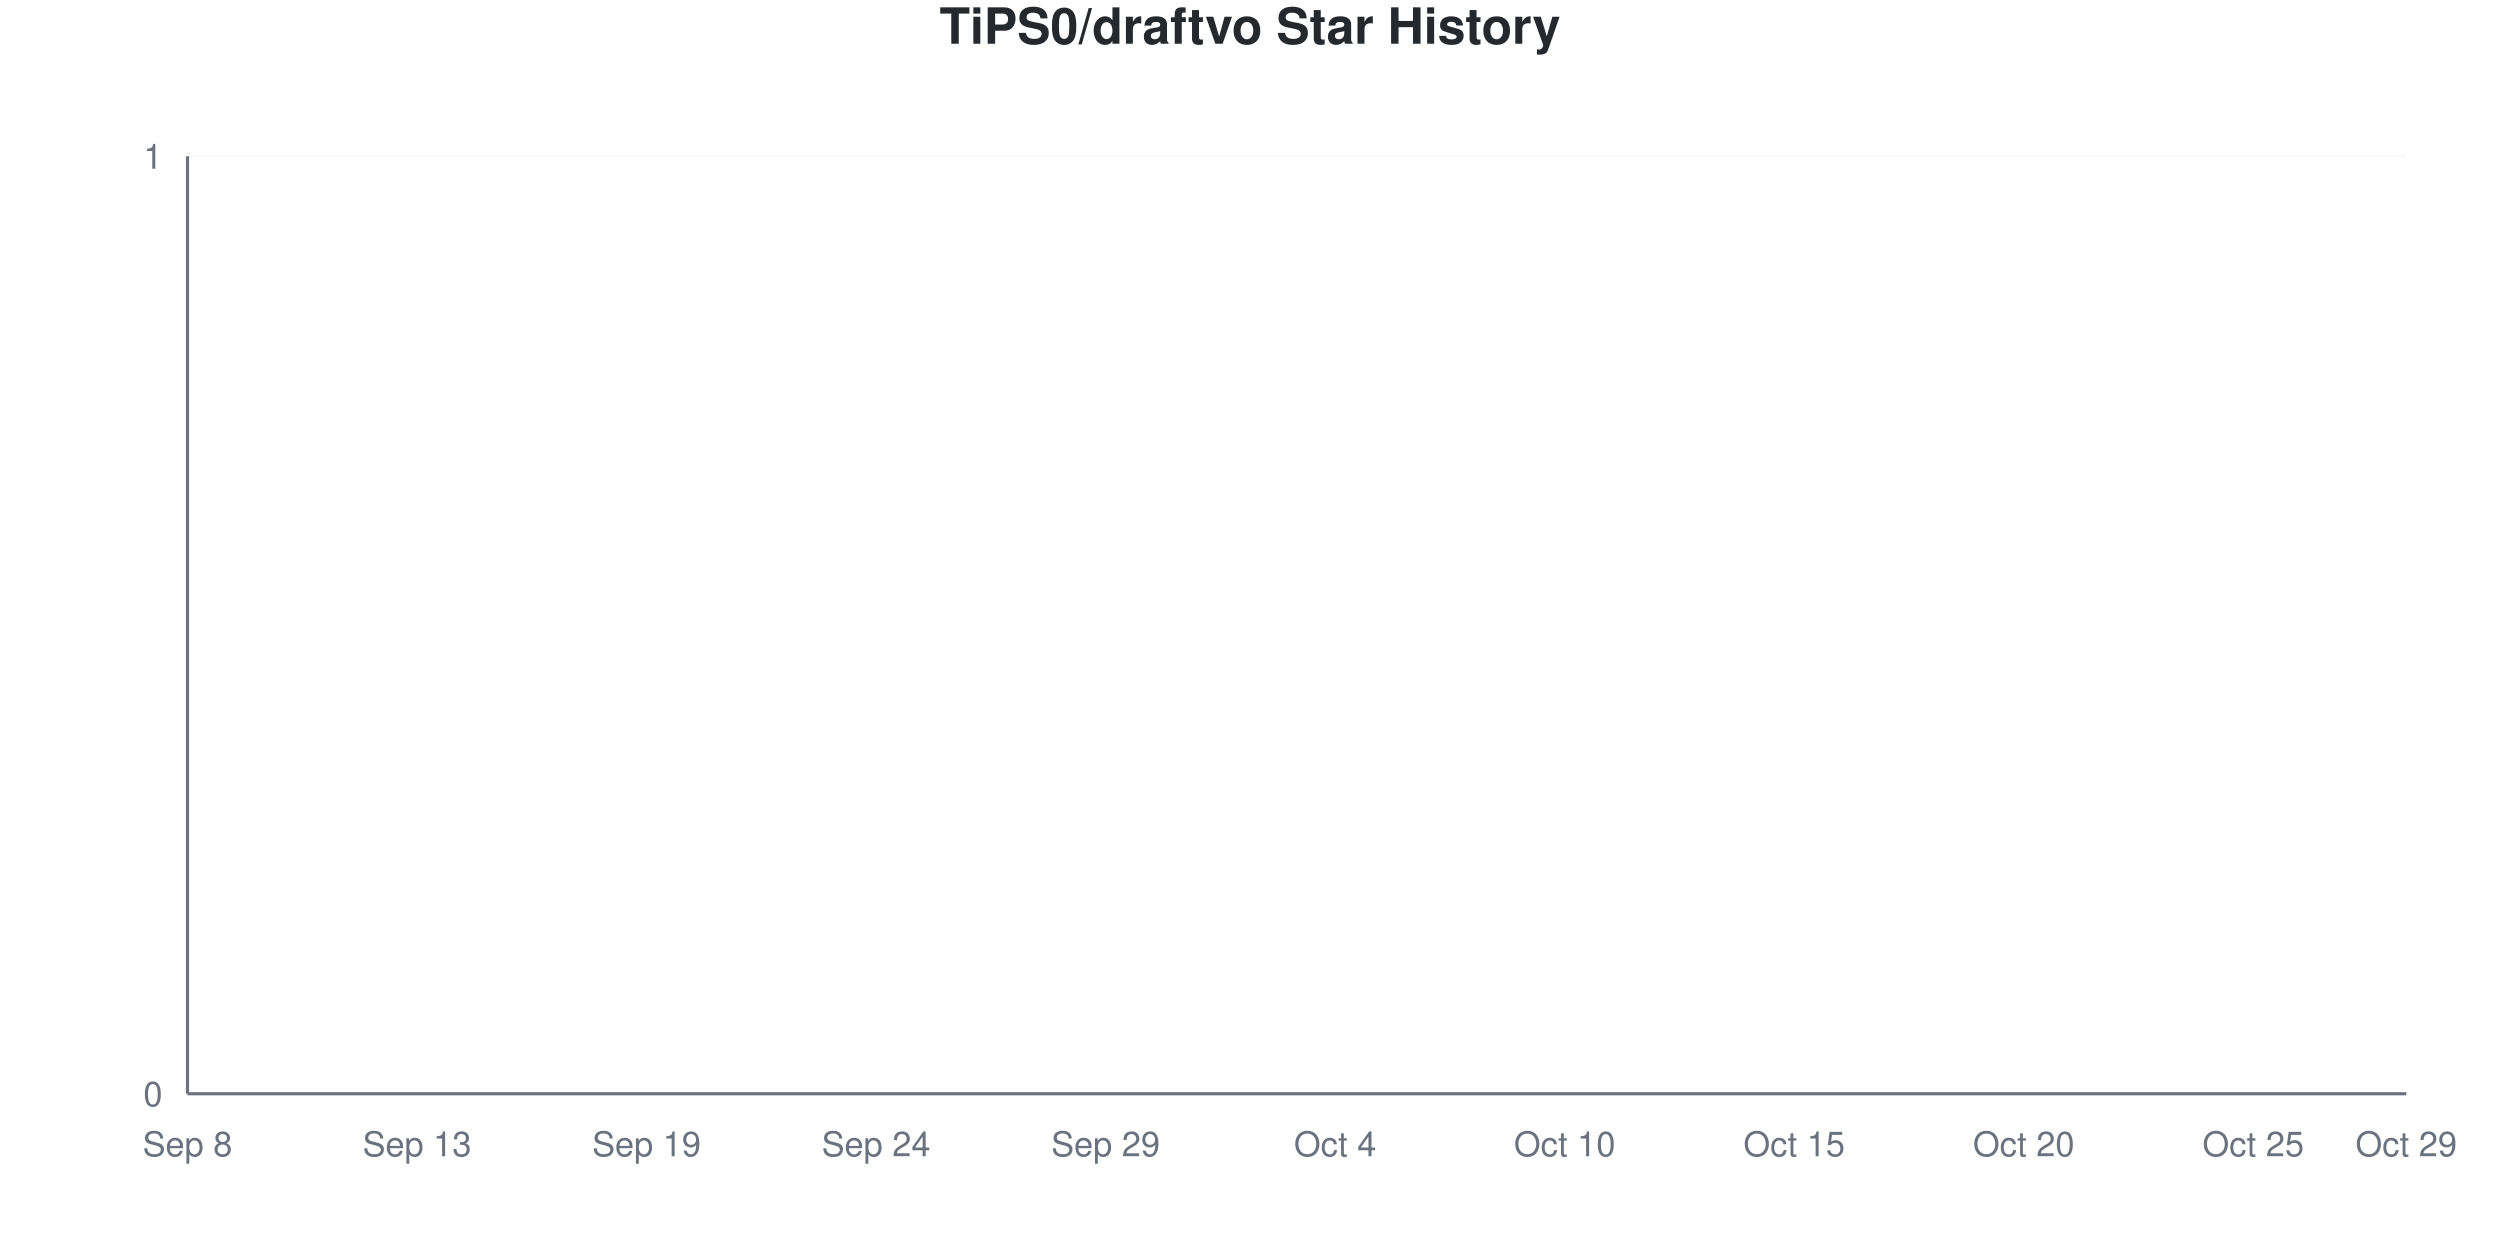
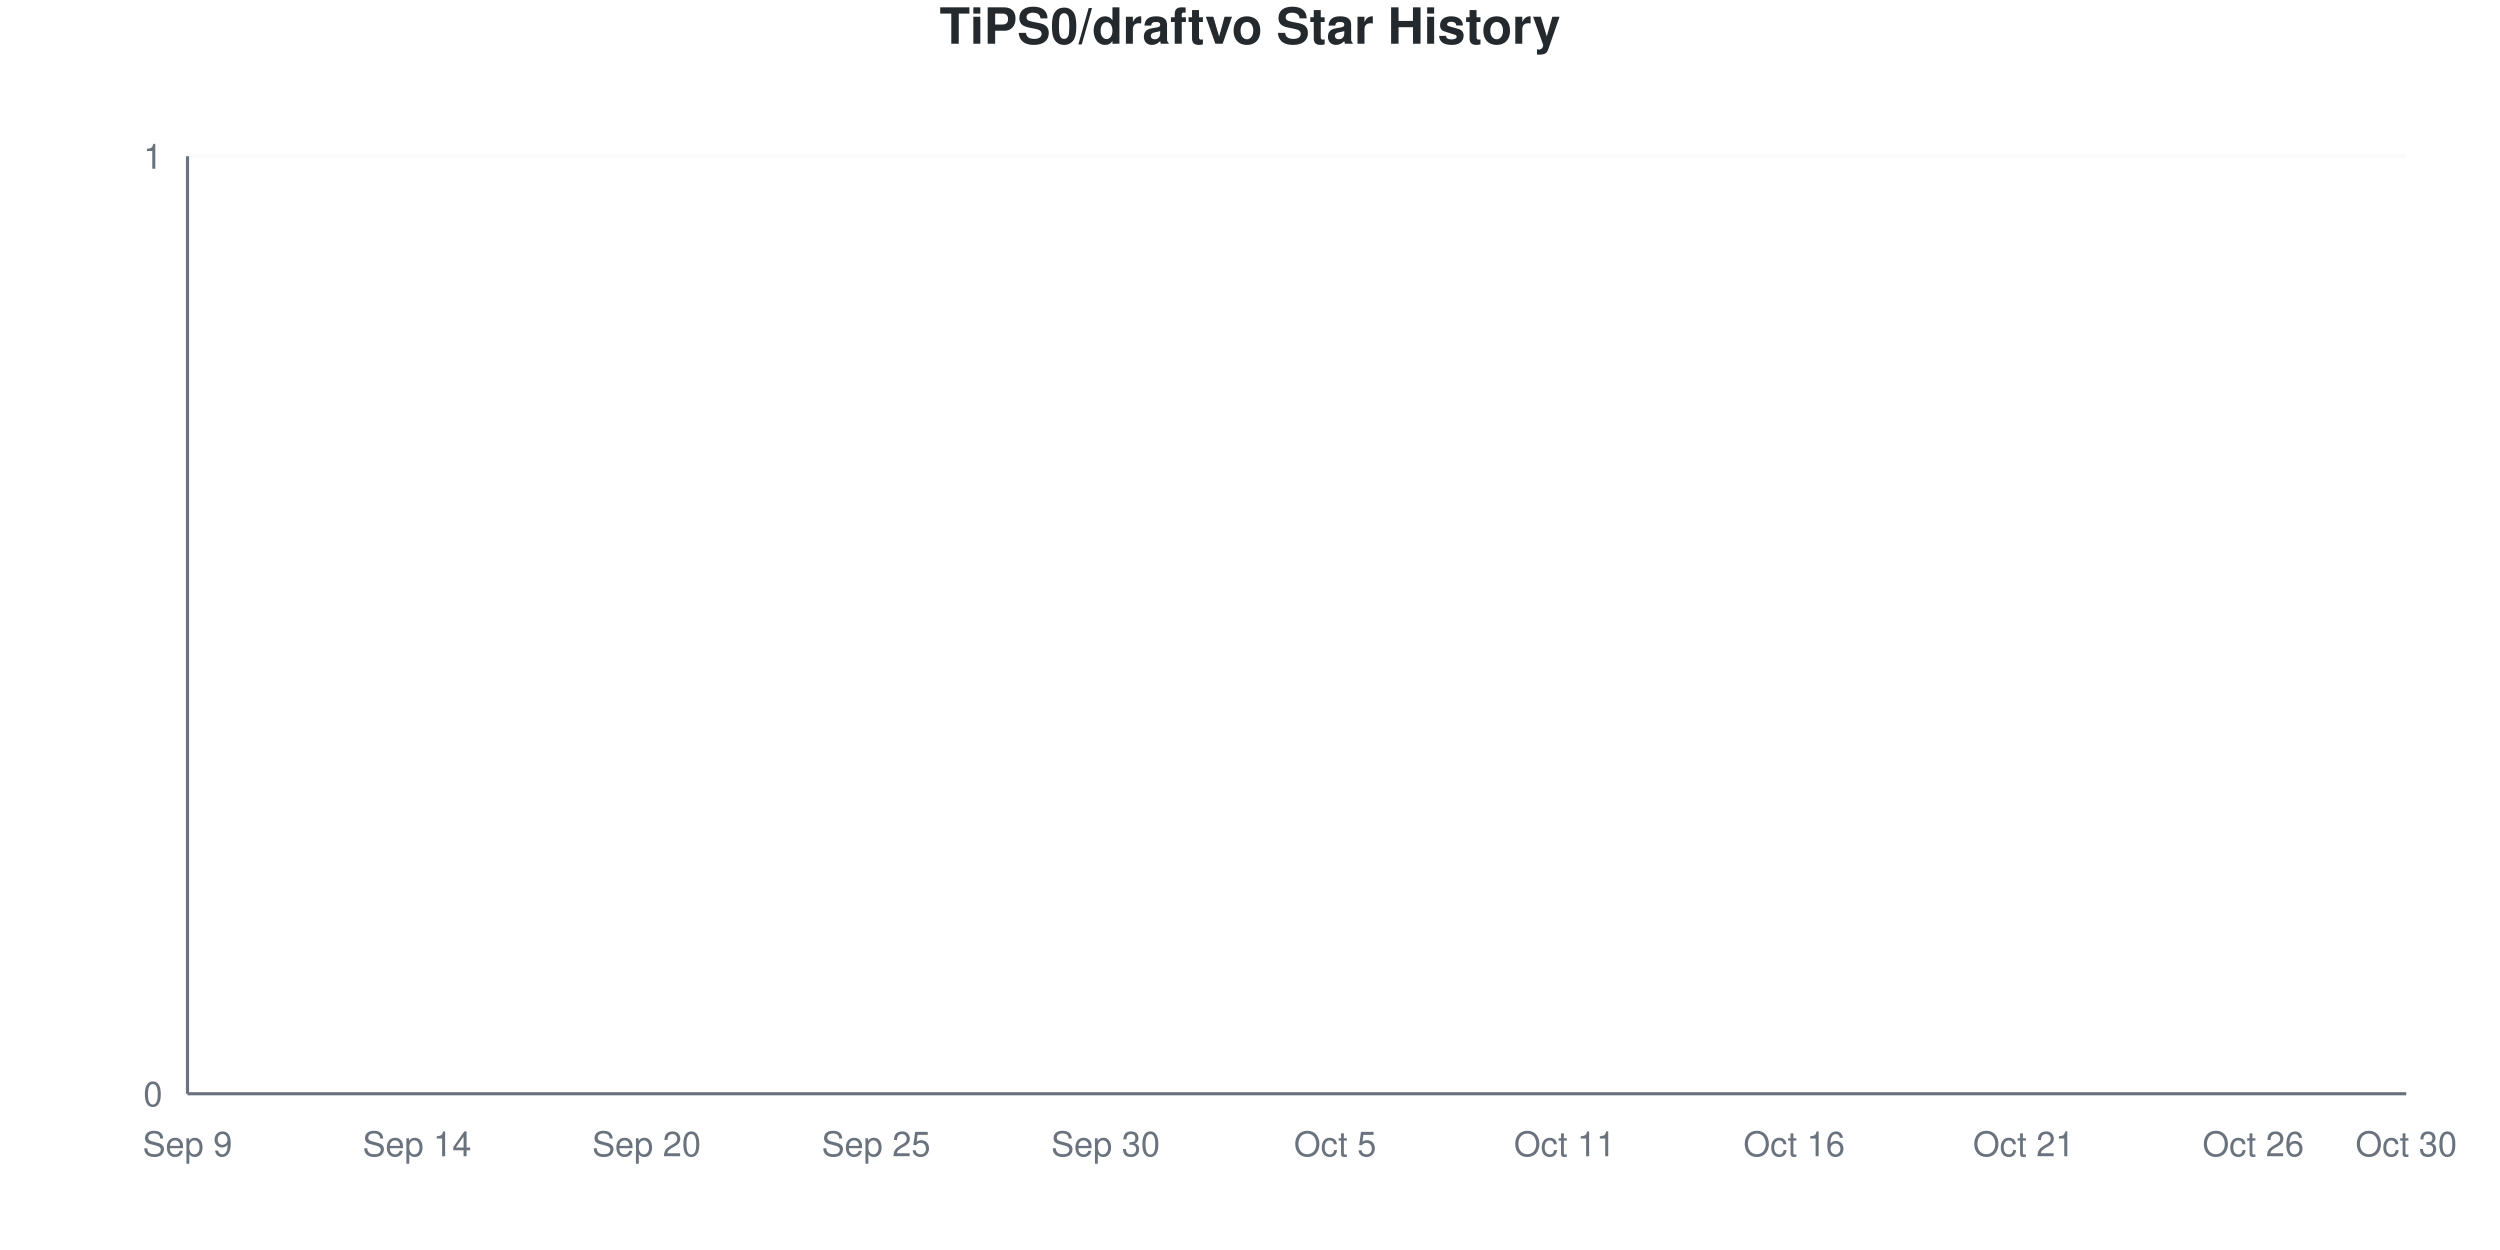
<svg xmlns="http://www.w3.org/2000/svg" viewBox="0 0 800 400" width="800" height="400">
  <style>
    @keyframes drawLine {
      to { stroke-dashoffset: 0; }
    }
    @keyframes fadeInPoint {
      from { opacity: 0; }
      to { opacity: 1; }
    }
    .data-line-0 {
      stroke-dasharray: 1065;
      stroke-dashoffset: 1065;
      animation: drawLine 2s ease-out forwards;
    }
    .data-point {
      opacity: 0;
      animation: fadeInPoint 0.5s ease-out forwards;
    }
    .chart-bg { fill: #fff; }
    .chart-text { fill: #24292e; }
    .chart-muted { fill: #6a737d; }
    .chart-grid { stroke: #eee; }
    .chart-axis { stroke: #6a737d; }
    @media (prefers-color-scheme: dark) {
      .chart-bg { fill: #0d1117; }
      .chart-text { fill: #e6edf3; }
      .chart-muted { fill: #8b949e; }
      .chart-grid { stroke: #21262d; }
      .chart-axis { stroke: #8b949e; }
    }
  </style>
  <rect width="800" height="400" class="chart-bg" />
  <text x="400" y="14" text-anchor="middle" class="chart-text" font-size="16" font-weight="bold" font-family="-apple-system, BlinkMacSystemFont, 'Segoe UI', Helvetica, Arial, sans-serif">TiPS0/draftvo Star History</text>
  <g class="grid">
    <line x1="60" y1="350" x2="770" y2="350" class="chart-grid" stroke-opacity="0.3" />
    <text x="52" y="354" text-anchor="end" class="chart-muted" font-size="11" font-family="-apple-system, BlinkMacSystemFont, 'Segoe UI', Helvetica, Arial, sans-serif">0</text>
    <line x1="60" y1="50" x2="770" y2="50" class="chart-grid" stroke-opacity="0.3" />
    <text x="52" y="54" text-anchor="end" class="chart-muted" font-size="11" font-family="-apple-system, BlinkMacSystemFont, 'Segoe UI', Helvetica, Arial, sans-serif">1</text>
  </g>
  <g class="milestones">
    
  </g>
  <g class="x-axis">
-     <text x="60" y="370" text-anchor="middle" class="chart-muted" font-size="11" font-family="-apple-system, BlinkMacSystemFont, 'Segoe UI', Helvetica, Arial, sans-serif">Sep 8</text>
-     <text x="133.448" y="370" text-anchor="middle" class="chart-muted" font-size="11" font-family="-apple-system, BlinkMacSystemFont, 'Segoe UI', Helvetica, Arial, sans-serif">Sep 13</text>
-     <text x="206.897" y="370" text-anchor="middle" class="chart-muted" font-size="11" font-family="-apple-system, BlinkMacSystemFont, 'Segoe UI', Helvetica, Arial, sans-serif">Sep 19</text>
-     <text x="280.345" y="370" text-anchor="middle" class="chart-muted" font-size="11" font-family="-apple-system, BlinkMacSystemFont, 'Segoe UI', Helvetica, Arial, sans-serif">Sep 24</text>
-     <text x="353.793" y="370" text-anchor="middle" class="chart-muted" font-size="11" font-family="-apple-system, BlinkMacSystemFont, 'Segoe UI', Helvetica, Arial, sans-serif">Sep 29</text>
-     <text x="427.241" y="370" text-anchor="middle" class="chart-muted" font-size="11" font-family="-apple-system, BlinkMacSystemFont, 'Segoe UI', Helvetica, Arial, sans-serif">Oct 4</text>
-     <text x="500.69" y="370" text-anchor="middle" class="chart-muted" font-size="11" font-family="-apple-system, BlinkMacSystemFont, 'Segoe UI', Helvetica, Arial, sans-serif">Oct 10</text>
-     <text x="574.138" y="370" text-anchor="middle" class="chart-muted" font-size="11" font-family="-apple-system, BlinkMacSystemFont, 'Segoe UI', Helvetica, Arial, sans-serif">Oct 15</text>
-     <text x="647.586" y="370" text-anchor="middle" class="chart-muted" font-size="11" font-family="-apple-system, BlinkMacSystemFont, 'Segoe UI', Helvetica, Arial, sans-serif">Oct 20</text>
-     <text x="721.034" y="370" text-anchor="middle" class="chart-muted" font-size="11" font-family="-apple-system, BlinkMacSystemFont, 'Segoe UI', Helvetica, Arial, sans-serif">Oct 25</text>
-     <text x="770" y="370" text-anchor="middle" class="chart-muted" font-size="11" font-family="-apple-system, BlinkMacSystemFont, 'Segoe UI', Helvetica, Arial, sans-serif">Oct 29</text>
+     <text x="60" y="370" text-anchor="middle" class="chart-muted" font-size="11" font-family="-apple-system, BlinkMacSystemFont, 'Segoe UI', Helvetica, Arial, sans-serif">Sep 9</text>
+     <text x="133.448" y="370" text-anchor="middle" class="chart-muted" font-size="11" font-family="-apple-system, BlinkMacSystemFont, 'Segoe UI', Helvetica, Arial, sans-serif">Sep 14</text>
+     <text x="206.897" y="370" text-anchor="middle" class="chart-muted" font-size="11" font-family="-apple-system, BlinkMacSystemFont, 'Segoe UI', Helvetica, Arial, sans-serif">Sep 20</text>
+     <text x="280.345" y="370" text-anchor="middle" class="chart-muted" font-size="11" font-family="-apple-system, BlinkMacSystemFont, 'Segoe UI', Helvetica, Arial, sans-serif">Sep 25</text>
+     <text x="353.793" y="370" text-anchor="middle" class="chart-muted" font-size="11" font-family="-apple-system, BlinkMacSystemFont, 'Segoe UI', Helvetica, Arial, sans-serif">Sep 30</text>
+     <text x="427.241" y="370" text-anchor="middle" class="chart-muted" font-size="11" font-family="-apple-system, BlinkMacSystemFont, 'Segoe UI', Helvetica, Arial, sans-serif">Oct 5</text>
+     <text x="500.69" y="370" text-anchor="middle" class="chart-muted" font-size="11" font-family="-apple-system, BlinkMacSystemFont, 'Segoe UI', Helvetica, Arial, sans-serif">Oct 11</text>
+     <text x="574.138" y="370" text-anchor="middle" class="chart-muted" font-size="11" font-family="-apple-system, BlinkMacSystemFont, 'Segoe UI', Helvetica, Arial, sans-serif">Oct 16</text>
+     <text x="647.586" y="370" text-anchor="middle" class="chart-muted" font-size="11" font-family="-apple-system, BlinkMacSystemFont, 'Segoe UI', Helvetica, Arial, sans-serif">Oct 21</text>
+     <text x="721.034" y="370" text-anchor="middle" class="chart-muted" font-size="11" font-family="-apple-system, BlinkMacSystemFont, 'Segoe UI', Helvetica, Arial, sans-serif">Oct 26</text>
+     <text x="770" y="370" text-anchor="middle" class="chart-muted" font-size="11" font-family="-apple-system, BlinkMacSystemFont, 'Segoe UI', Helvetica, Arial, sans-serif">Oct 30</text>
  </g>
  <line x1="60" y1="50" x2="60" y2="350" class="chart-axis" stroke-width="1" />
  <line x1="60" y1="350" x2="770" y2="350" class="chart-axis" stroke-width="1" />
  <path d="M60,350 L60,350 C68.161,350 76.322,350 84.483,350 C92.644,350 100.805,350 108.966,350 C117.126,350 125.287,350 133.448,350 C141.609,350 149.77,350 157.931,350 C166.092,350 174.253,350 182.414,350 C190.575,350 198.736,350 206.897,350 C215.057,350 223.218,350 231.379,350 C239.54,350 247.701,350 255.862,350 C264.023,350 272.184,350 280.345,350 C288.506,350 296.667,350 304.828,350 C312.989,350 321.149,350 329.31,350 C337.471,350 345.632,350 353.793,350 C361.954,350 370.115,350 378.276,350 C386.437,350 394.598,350 402.759,350 C410.92,350 419.08,350 427.241,350 C435.402,350 443.563,350 451.724,350 C459.885,350 468.046,350 476.207,350 C484.368,350 492.529,350 500.69,350 C508.851,350 517.011,350 525.172,350 C533.333,350 541.494,350 549.655,350 C557.816,350 565.977,350 574.138,350 C582.299,350 590.46,350 598.621,350 C606.782,350 614.943,350 623.103,350 C631.264,350 639.425,350 647.586,350 C655.747,350 663.908,350 672.069,350 C680.23,350 688.391,350 696.552,350 C704.713,350 712.874,350 721.034,350 C729.195,350 737.356,350 745.517,350 C753.678,350 761.839,350 770,350 L770,350 L60,350 Z" fill="#dfb317" fill-opacity="0.1" />
  <path d="M60,350 L60,350 C68.161,350 76.322,350 84.483,350 C92.644,350 100.805,350 108.966,350 C117.126,350 125.287,350 133.448,350 C141.609,350 149.77,350 157.931,350 C166.092,350 174.253,350 182.414,350 C190.575,350 198.736,350 206.897,350 C215.057,350 223.218,350 231.379,350 C239.54,350 247.701,350 255.862,350 C264.023,350 272.184,350 280.345,350 C288.506,350 296.667,350 304.828,350 C312.989,350 321.149,350 329.31,350 C337.471,350 345.632,350 353.793,350 C361.954,350 370.115,350 378.276,350 C386.437,350 394.598,350 402.759,350 C410.92,350 419.08,350 427.241,350 C435.402,350 443.563,350 451.724,350 C459.885,350 468.046,350 476.207,350 C484.368,350 492.529,350 500.69,350 C508.851,350 517.011,350 525.172,350 C533.333,350 541.494,350 549.655,350 C557.816,350 565.977,350 574.138,350 C582.299,350 590.46,350 598.621,350 C606.782,350 614.943,350 623.103,350 C631.264,350 639.425,350 647.586,350 C655.747,350 663.908,350 672.069,350 C680.23,350 688.391,350 696.552,350 C704.713,350 712.874,350 721.034,350 C729.195,350 737.356,350 745.517,350 C753.678,350 761.839,350 770,350" fill="none" stroke="#dfb317" stroke-width="2.5" class="data-line-0" />
  <g class="points">
    <circle cx="60" cy="350" r="4" fill="#dfb317" class="data-point" style="animation-delay: 1.50s" />
    <circle cx="84.483" cy="350" r="4" fill="#dfb317" class="data-point" style="animation-delay: 1.55s" />
    <circle cx="108.966" cy="350" r="4" fill="#dfb317" class="data-point" style="animation-delay: 1.60s" />
    <circle cx="133.448" cy="350" r="4" fill="#dfb317" class="data-point" style="animation-delay: 1.65s" />
    <circle cx="157.931" cy="350" r="4" fill="#dfb317" class="data-point" style="animation-delay: 1.70s" />
    <circle cx="182.414" cy="350" r="4" fill="#dfb317" class="data-point" style="animation-delay: 1.75s" />
    <circle cx="206.897" cy="350" r="4" fill="#dfb317" class="data-point" style="animation-delay: 1.80s" />
    <circle cx="231.379" cy="350" r="4" fill="#dfb317" class="data-point" style="animation-delay: 1.85s" />
    <circle cx="255.862" cy="350" r="4" fill="#dfb317" class="data-point" style="animation-delay: 1.90s" />
    <circle cx="280.345" cy="350" r="4" fill="#dfb317" class="data-point" style="animation-delay: 1.95s" />
    <circle cx="304.828" cy="350" r="4" fill="#dfb317" class="data-point" style="animation-delay: 2.00s" />
    <circle cx="329.31" cy="350" r="4" fill="#dfb317" class="data-point" style="animation-delay: 2.05s" />
    <circle cx="353.793" cy="350" r="4" fill="#dfb317" class="data-point" style="animation-delay: 2.10s" />
    <circle cx="378.276" cy="350" r="4" fill="#dfb317" class="data-point" style="animation-delay: 2.15s" />
    <circle cx="402.759" cy="350" r="4" fill="#dfb317" class="data-point" style="animation-delay: 2.20s" />
    <circle cx="427.241" cy="350" r="4" fill="#dfb317" class="data-point" style="animation-delay: 2.25s" />
    <circle cx="451.724" cy="350" r="4" fill="#dfb317" class="data-point" style="animation-delay: 2.30s" />
    <circle cx="476.207" cy="350" r="4" fill="#dfb317" class="data-point" style="animation-delay: 2.35s" />
    <circle cx="500.69" cy="350" r="4" fill="#dfb317" class="data-point" style="animation-delay: 2.40s" />
    <circle cx="525.172" cy="350" r="4" fill="#dfb317" class="data-point" style="animation-delay: 2.45s" />
    <circle cx="549.655" cy="350" r="4" fill="#dfb317" class="data-point" style="animation-delay: 2.50s" />
    <circle cx="574.138" cy="350" r="4" fill="#dfb317" class="data-point" style="animation-delay: 2.55s" />
    <circle cx="598.621" cy="350" r="4" fill="#dfb317" class="data-point" style="animation-delay: 2.60s" />
    <circle cx="623.103" cy="350" r="4" fill="#dfb317" class="data-point" style="animation-delay: 2.65s" />
    <circle cx="647.586" cy="350" r="4" fill="#dfb317" class="data-point" style="animation-delay: 2.70s" />
    <circle cx="672.069" cy="350" r="4" fill="#dfb317" class="data-point" style="animation-delay: 2.75s" />
    <circle cx="696.552" cy="350" r="4" fill="#dfb317" class="data-point" style="animation-delay: 2.80s" />
    <circle cx="721.034" cy="350" r="4" fill="#dfb317" class="data-point" style="animation-delay: 2.85s" />
    <circle cx="745.517" cy="350" r="4" fill="#dfb317" class="data-point" style="animation-delay: 2.90s" />
    <circle cx="770" cy="350" r="4" fill="#dfb317" class="data-point" style="animation-delay: 2.95s" />
  </g>
</svg>
